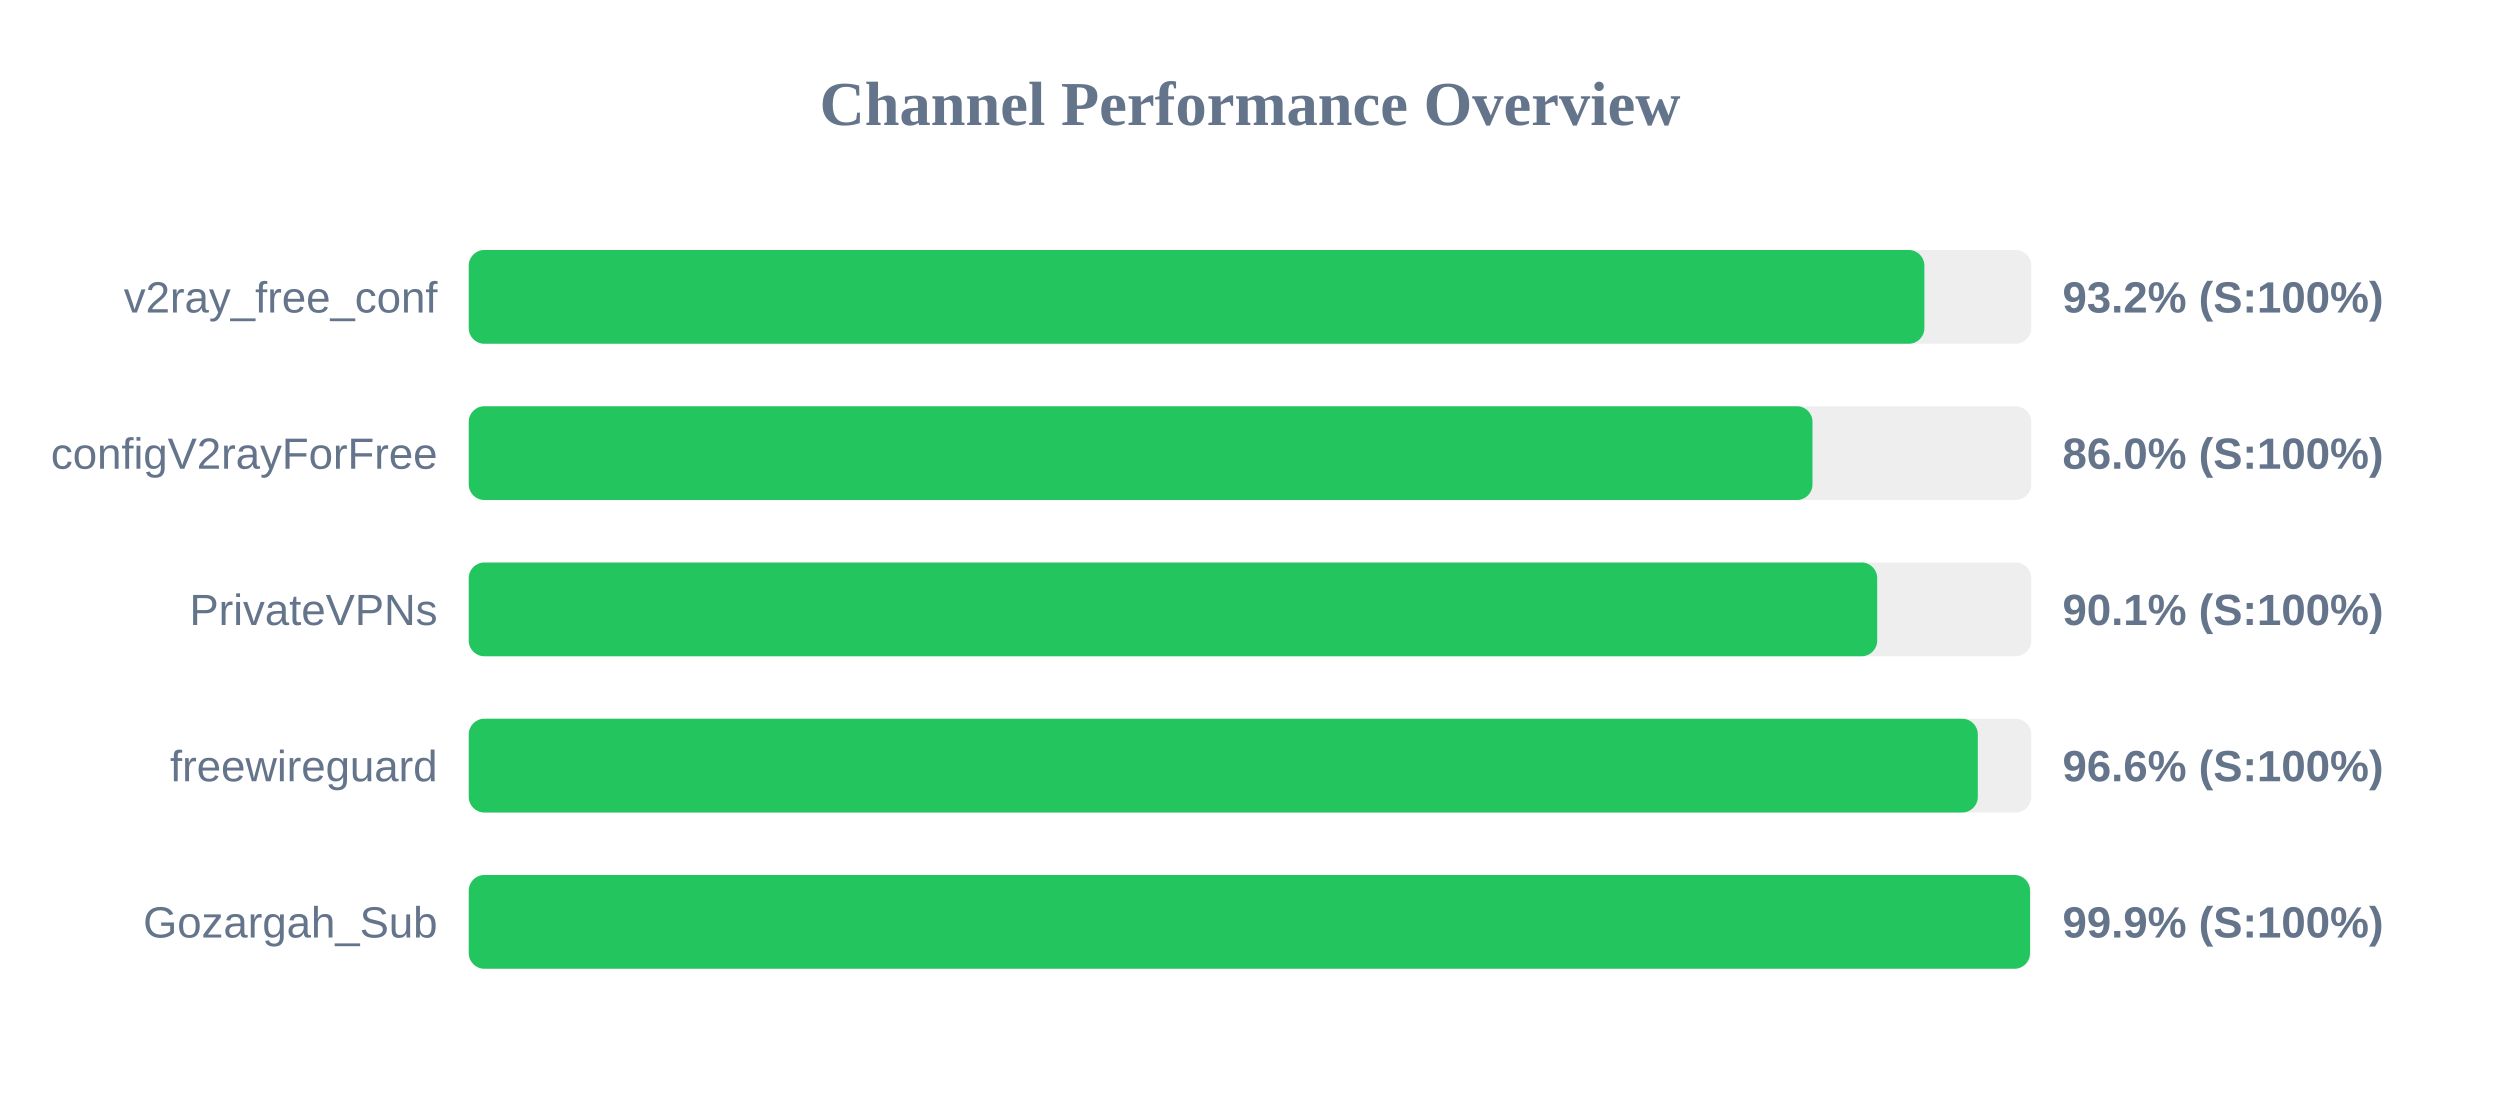
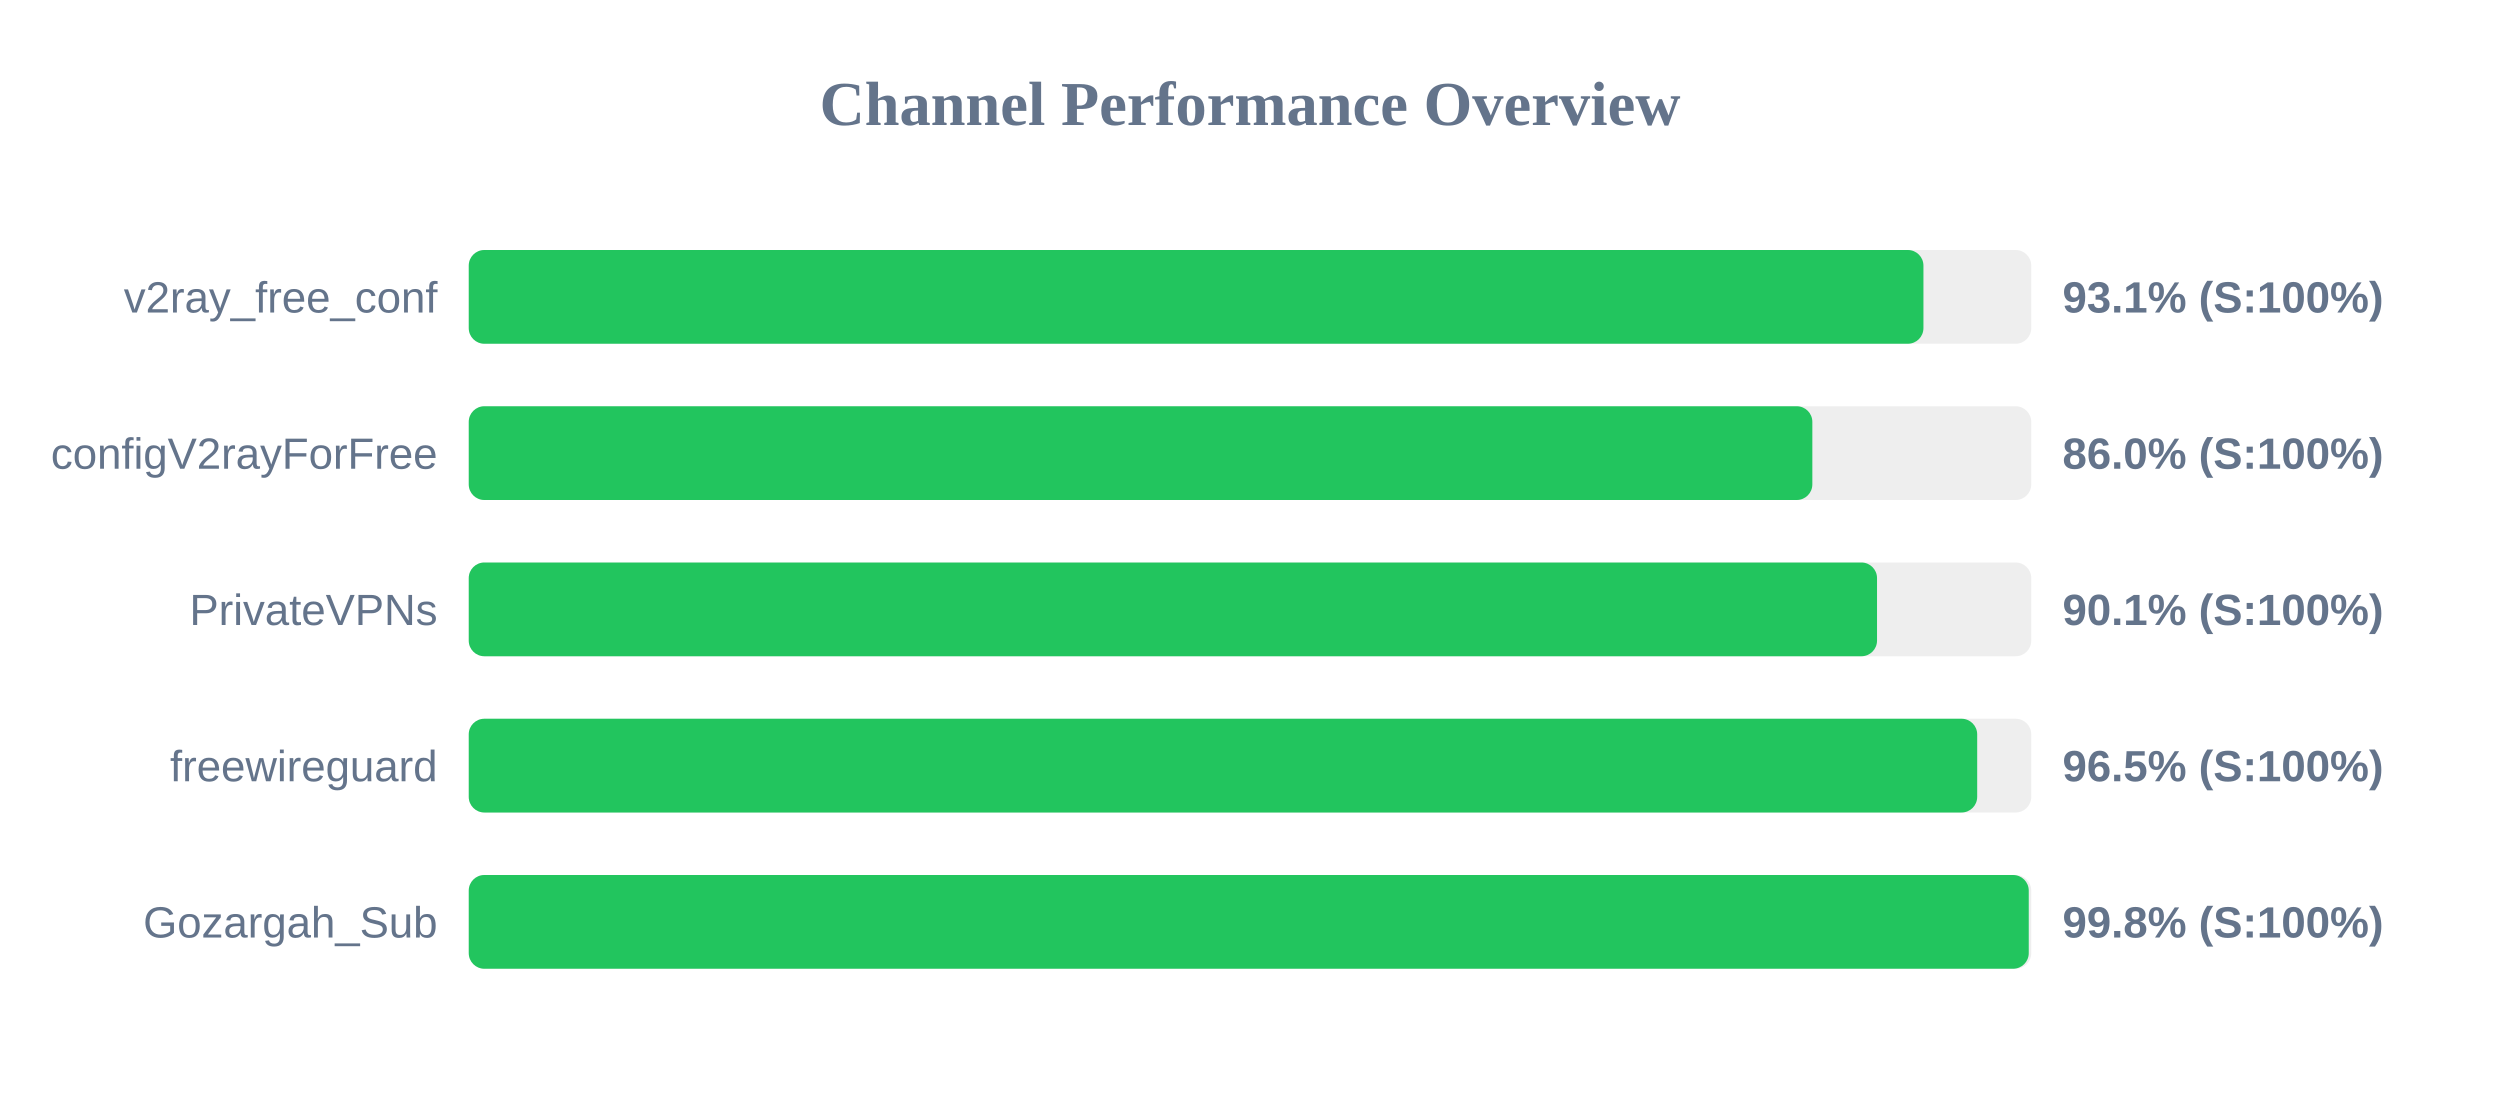
<svg xmlns="http://www.w3.org/2000/svg" width="800" height="350" version="1.1">
  <style>
        .row { font: 14px Arial; fill: #64748b; }
        .score { font: bold 14px Arial; fill: #64748b; }
    </style>
  <text x="400" y="40" text-anchor="middle" font-size="20px" font-weight="bold" fill="#64748b">Channel Performance Overview</text>
  <rect x="150" y="80" width="500" height="30" fill="#eee" rx="5" />
-   <rect x="150" y="80" width="465.8" height="30" fill="#22c55e" rx="5" />
+   <rect x="150" y="80" width="465.5" height="30" fill="#22c55e" rx="5" />
  <text x="140" y="100" text-anchor="end" class="row">v2ray_free_conf</text>
-   <text x="660" y="100" text-anchor="start" class="score">93.2% (S:100%)</text>
+   <text x="660" y="100" text-anchor="start" class="score">93.1% (S:100%)</text>
  <rect x="150" y="130" width="500" height="30" fill="#eee" rx="5" />
-   <rect x="150" y="130" width="430.0" height="30" fill="#22c55e" rx="5" />
+   <rect x="150" y="130" width="429.95" height="30" fill="#22c55e" rx="5" />
  <text x="140" y="150" text-anchor="end" class="row">configV2rayForFree</text>
  <text x="660" y="150" text-anchor="start" class="score">86.0% (S:100%)</text>
  <rect x="150" y="180" width="500" height="30" fill="#eee" rx="5" />
-   <rect x="150" y="180" width="450.7" height="30" fill="#22c55e" rx="5" />
+   <rect x="150" y="180" width="450.65" height="30" fill="#22c55e" rx="5" />
  <text x="140" y="200" text-anchor="end" class="row">PrivateVPNs</text>
  <text x="660" y="200" text-anchor="start" class="score">90.1% (S:100%)</text>
  <rect x="150" y="230" width="500" height="30" fill="#eee" rx="5" />
-   <rect x="150" y="230" width="482.9" height="30" fill="#22c55e" rx="5" />
+   <rect x="150" y="230" width="482.7" height="30" fill="#22c55e" rx="5" />
  <text x="140" y="250" text-anchor="end" class="row">freewireguard</text>
-   <text x="660" y="250" text-anchor="start" class="score">96.6% (S:100%)</text>
+   <text x="660" y="250" text-anchor="start" class="score">96.5% (S:100%)</text>
  <rect x="150" y="280" width="500" height="30" fill="#eee" rx="5" />
-   <rect x="150" y="280" width="499.6" height="30" fill="#22c55e" rx="5" />
+   <rect x="150" y="280" width="499.2" height="30" fill="#22c55e" rx="5" />
  <text x="140" y="300" text-anchor="end" class="row">Gozargah_Sub</text>
-   <text x="660" y="300" text-anchor="start" class="score">99.9% (S:100%)</text>
+   <text x="660" y="300" text-anchor="start" class="score">99.8% (S:100%)</text>
</svg>
